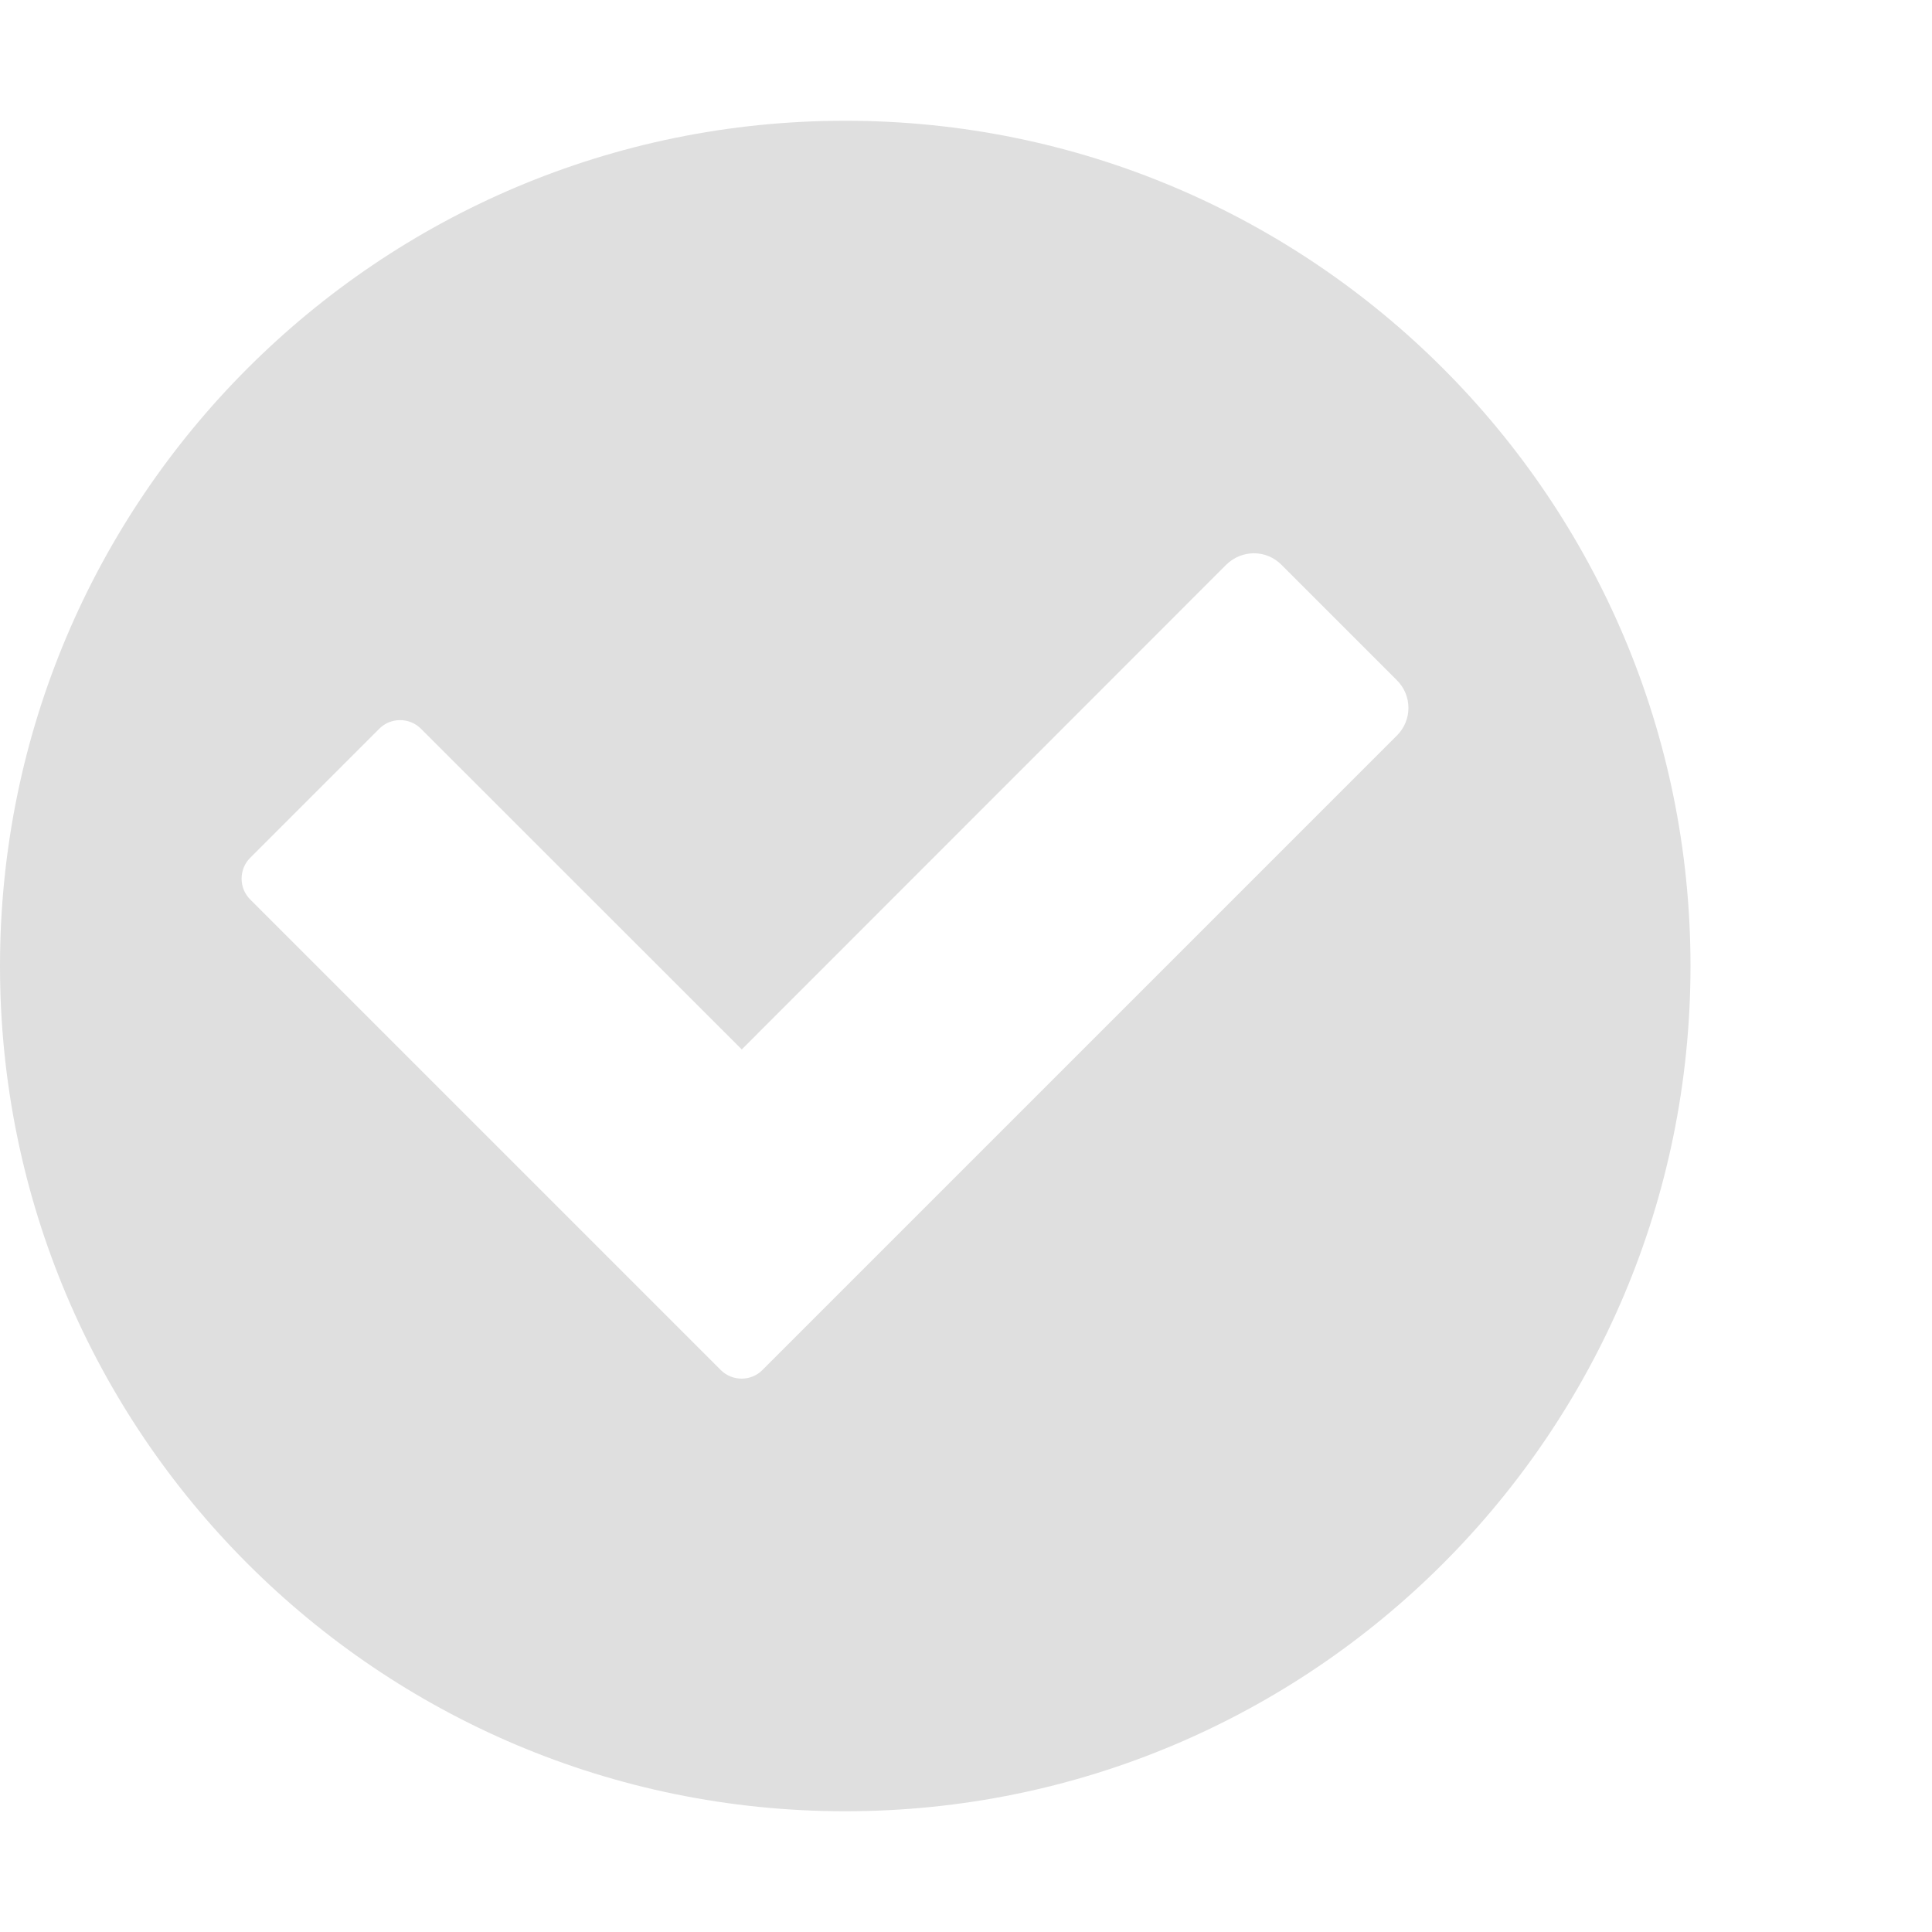
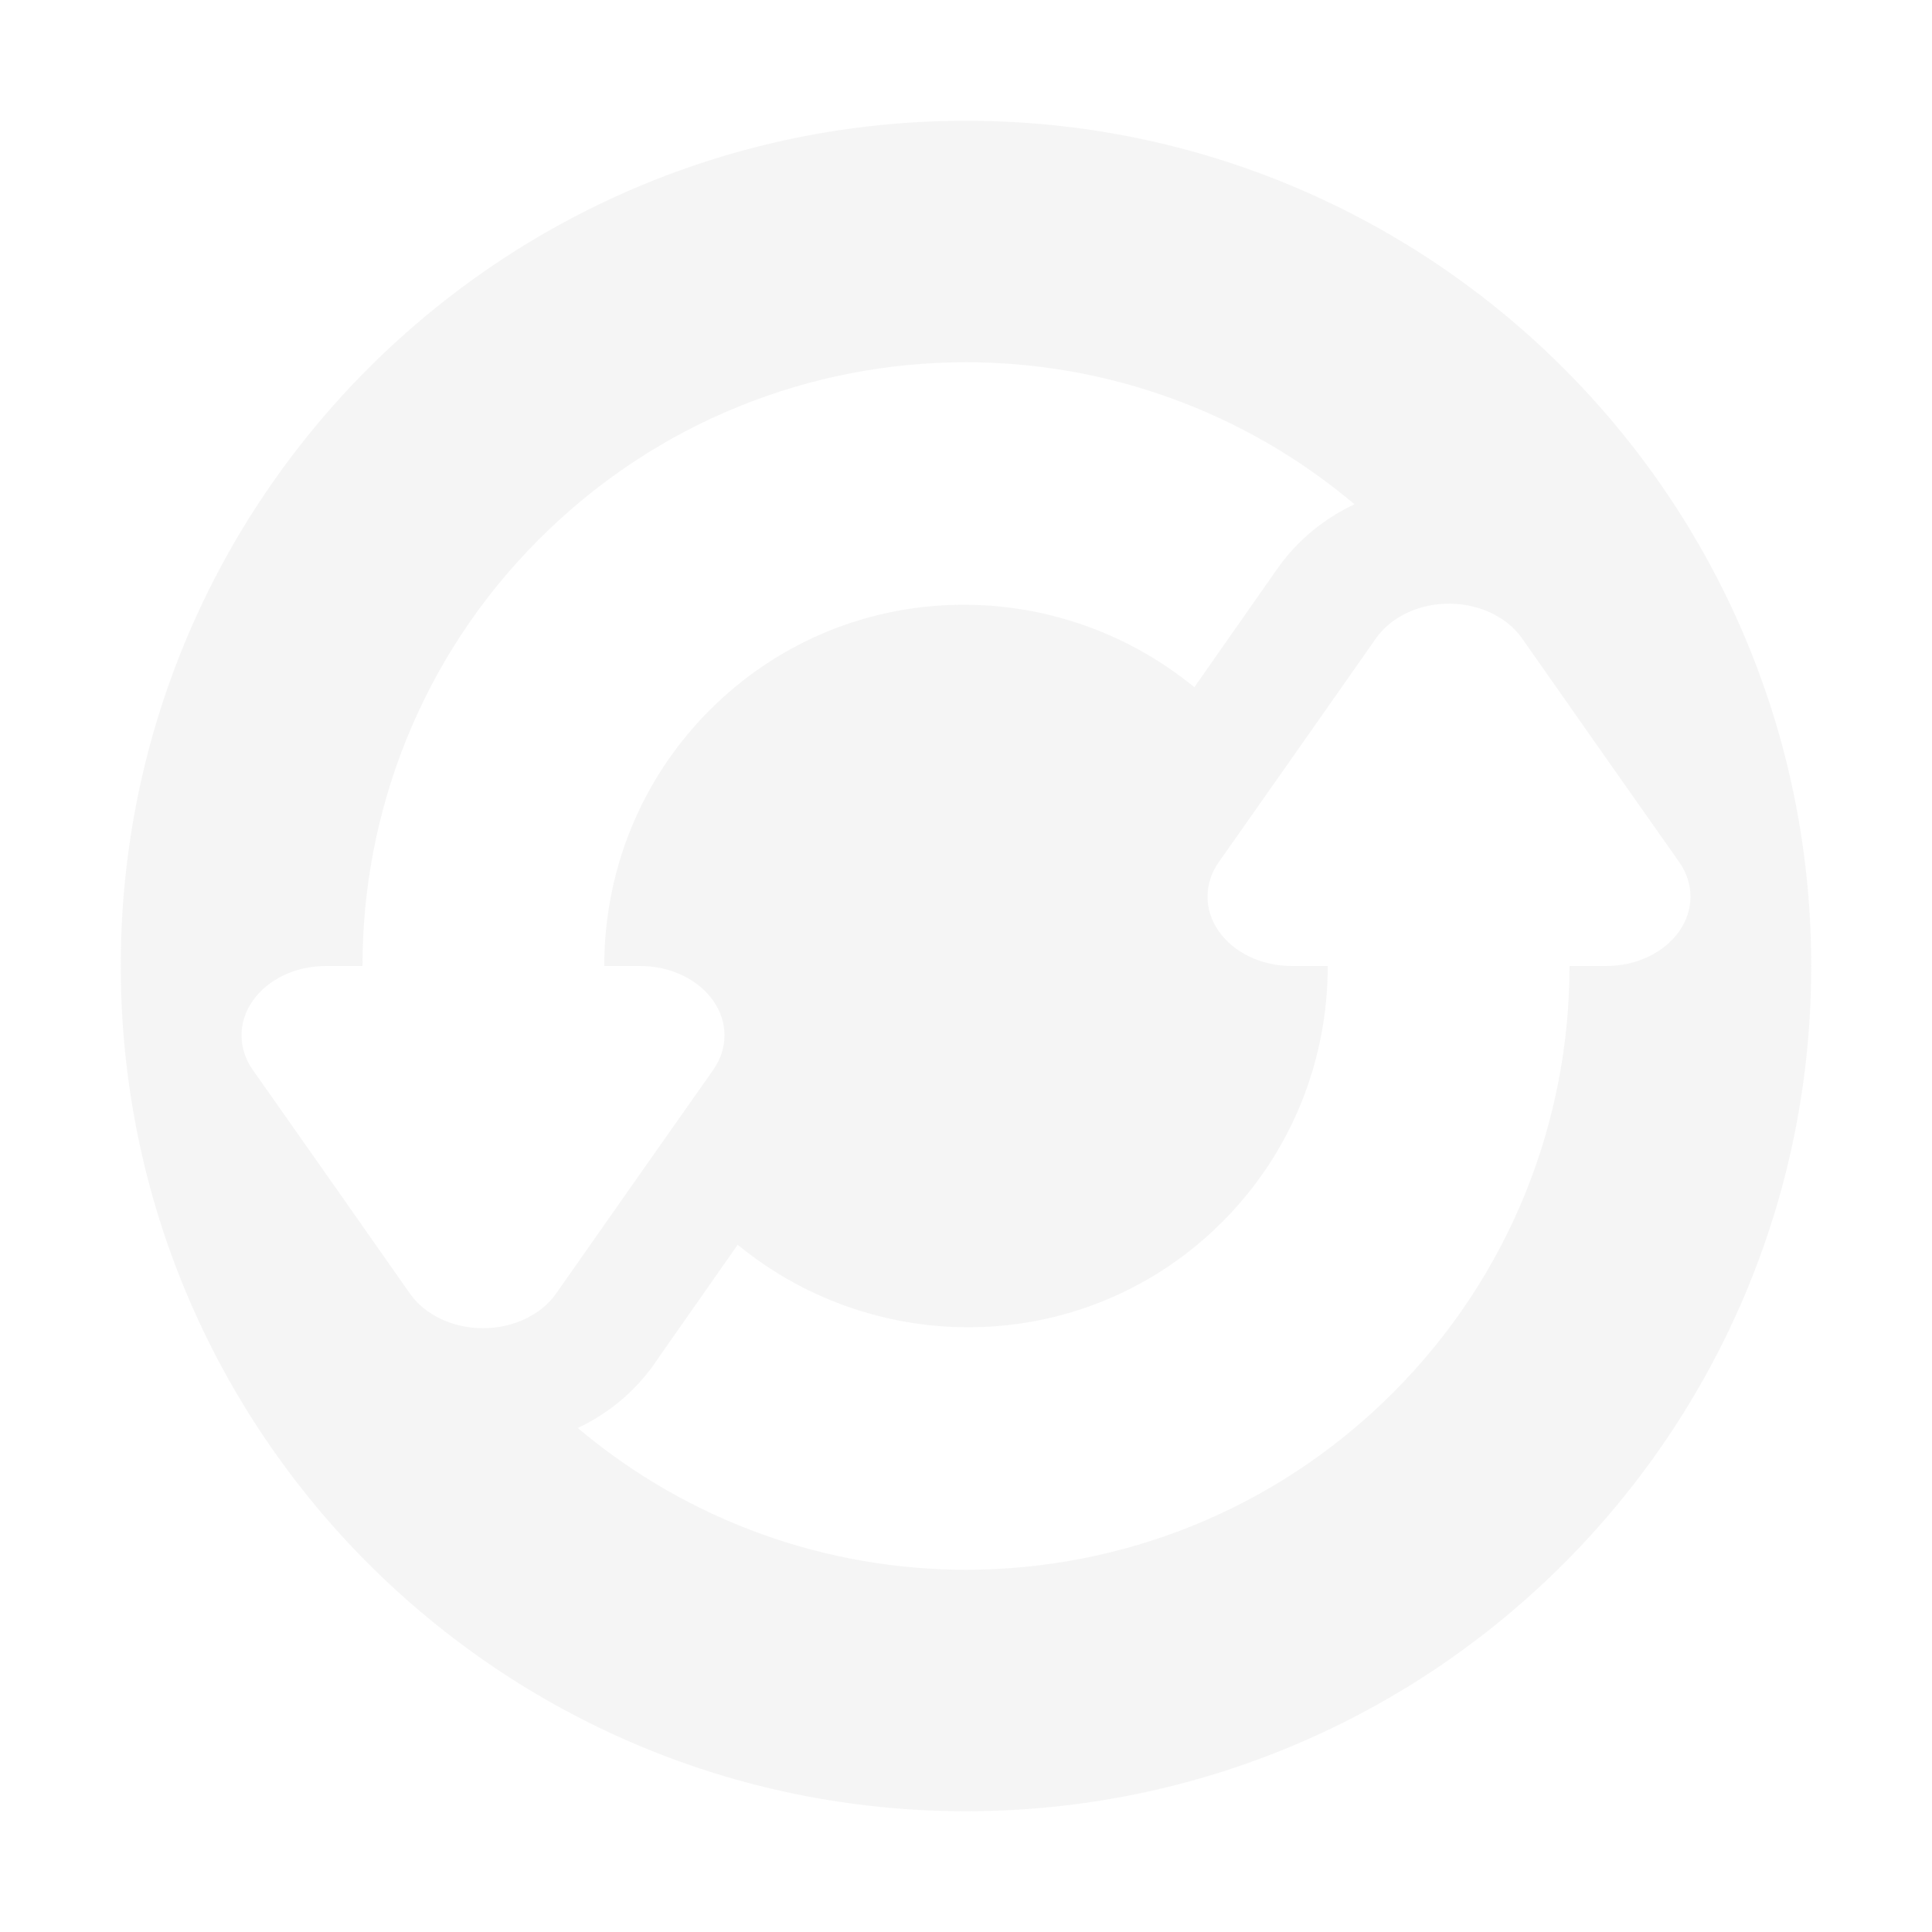
<svg xmlns="http://www.w3.org/2000/svg" width="16" height="16" version="1.1">
  <defs>
    <style id="current-color-scheme" type="text/css">
   .ColorScheme-Text { color:#dfdfdf; } .ColorScheme-Highlight { color:#4285f4; }
  </style>
  </defs>
-   <path style="fill:currentColor" class="ColorScheme-Text" d="M 7,1 A 7,7 0 0 0 0,8 7,7 0 0 0 7,15 7,7 0 0 0 14,8 7,7 0 0 0 7,1 Z M 10.385,4.582 C 10.468,4.582 10.55,4.614 10.613,4.678 L 11.568,5.633 C 11.696,5.76 11.696,5.965 11.568,6.092 L 7.383,10.277 6.371,11.289 6.314,11.346 C 6.22,11.441 6.064,11.441 5.969,11.346 L 5.912,11.289 4.957,10.334 2.072,7.449 C 1.977,7.354 1.977,7.199 2.072,7.104 L 3.141,6.035 C 3.236,5.94 3.391,5.94 3.486,6.035 L 6.143,8.691 10.154,4.678 C 10.218,4.614 10.302,4.582 10.385,4.582 Z" />
+   <path style="fill:currentColor;opacity:0.3" class="ColorScheme-Text" d="M 8 1 C 4.134 1 1 4.134 1 8 C 1 11.866 4.134 15 8 15 C 11.866 15 15 11.866 15 8 C 15 4.134 11.866 1 8 1 z M 8 3 C 9.145 3 10.289 3.394 11.217 4.176 C 10.972 4.292 10.749 4.466 10.576 4.713 L 9.926 5.641 L 9.891 5.691 C 8.712 4.726 6.979 4.779 5.879 5.879 C 5.293 6.465 5.004 7.232 5.004 8 L 5.301 8 A 0.699 0.574 0 0 1 5.906 8.861 L 5.256 9.785 L 4.605 10.713 A 0.699 0.574 0 0 1 3.395 10.713 L 2.744 9.785 L 2.094 8.861 A 0.699 0.574 0 0 1 2.699 8 L 3.002 8 C 3.002 6.721 3.489 5.441 4.465 4.465 C 5.441 3.489 6.72 3 8 3 z M 11.963 5 A 0.699 0.574 0 0 1 12.605 5.287 L 13.256 6.215 L 13.906 7.139 A 0.699 0.574 0 0 1 13.301 8 L 12.998 8 C 12.998 9.279 12.511 10.559 11.535 11.535 C 10.559 12.511 9.28 13 8 13 C 6.856 13 5.712 12.607 4.785 11.826 C 5.026 11.712 5.248 11.539 5.424 11.289 L 5.424 11.287 L 6.074 10.359 L 6.109 10.309 C 7.288 11.274 9.021 11.221 10.121 10.121 C 10.707 9.535 10.996 8.768 10.996 8 L 10.699 8 A 0.699 0.574 0 0 1 10.094 7.139 L 10.744 6.215 L 11.395 5.287 A 0.699 0.574 0 0 1 11.963 5 z" />
</svg>
